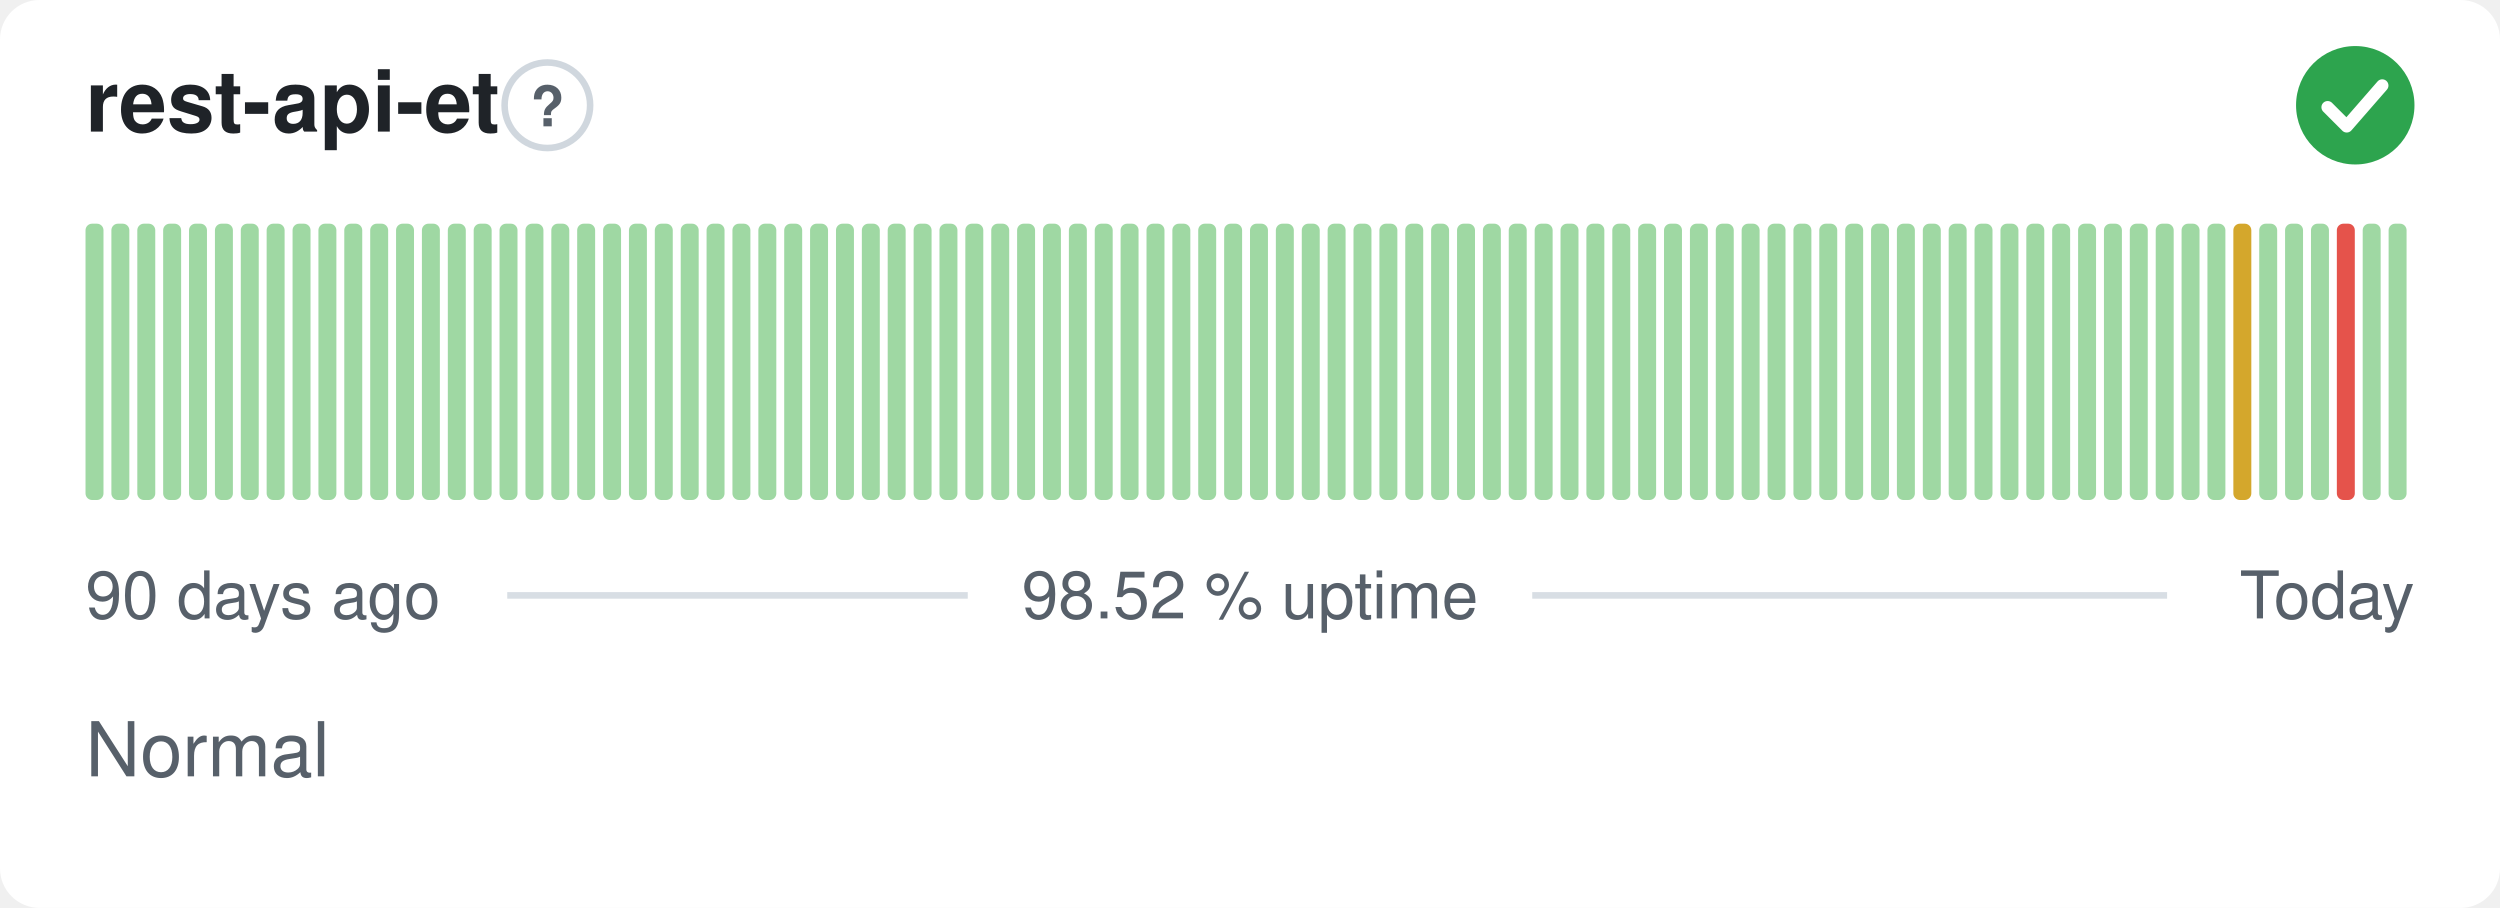
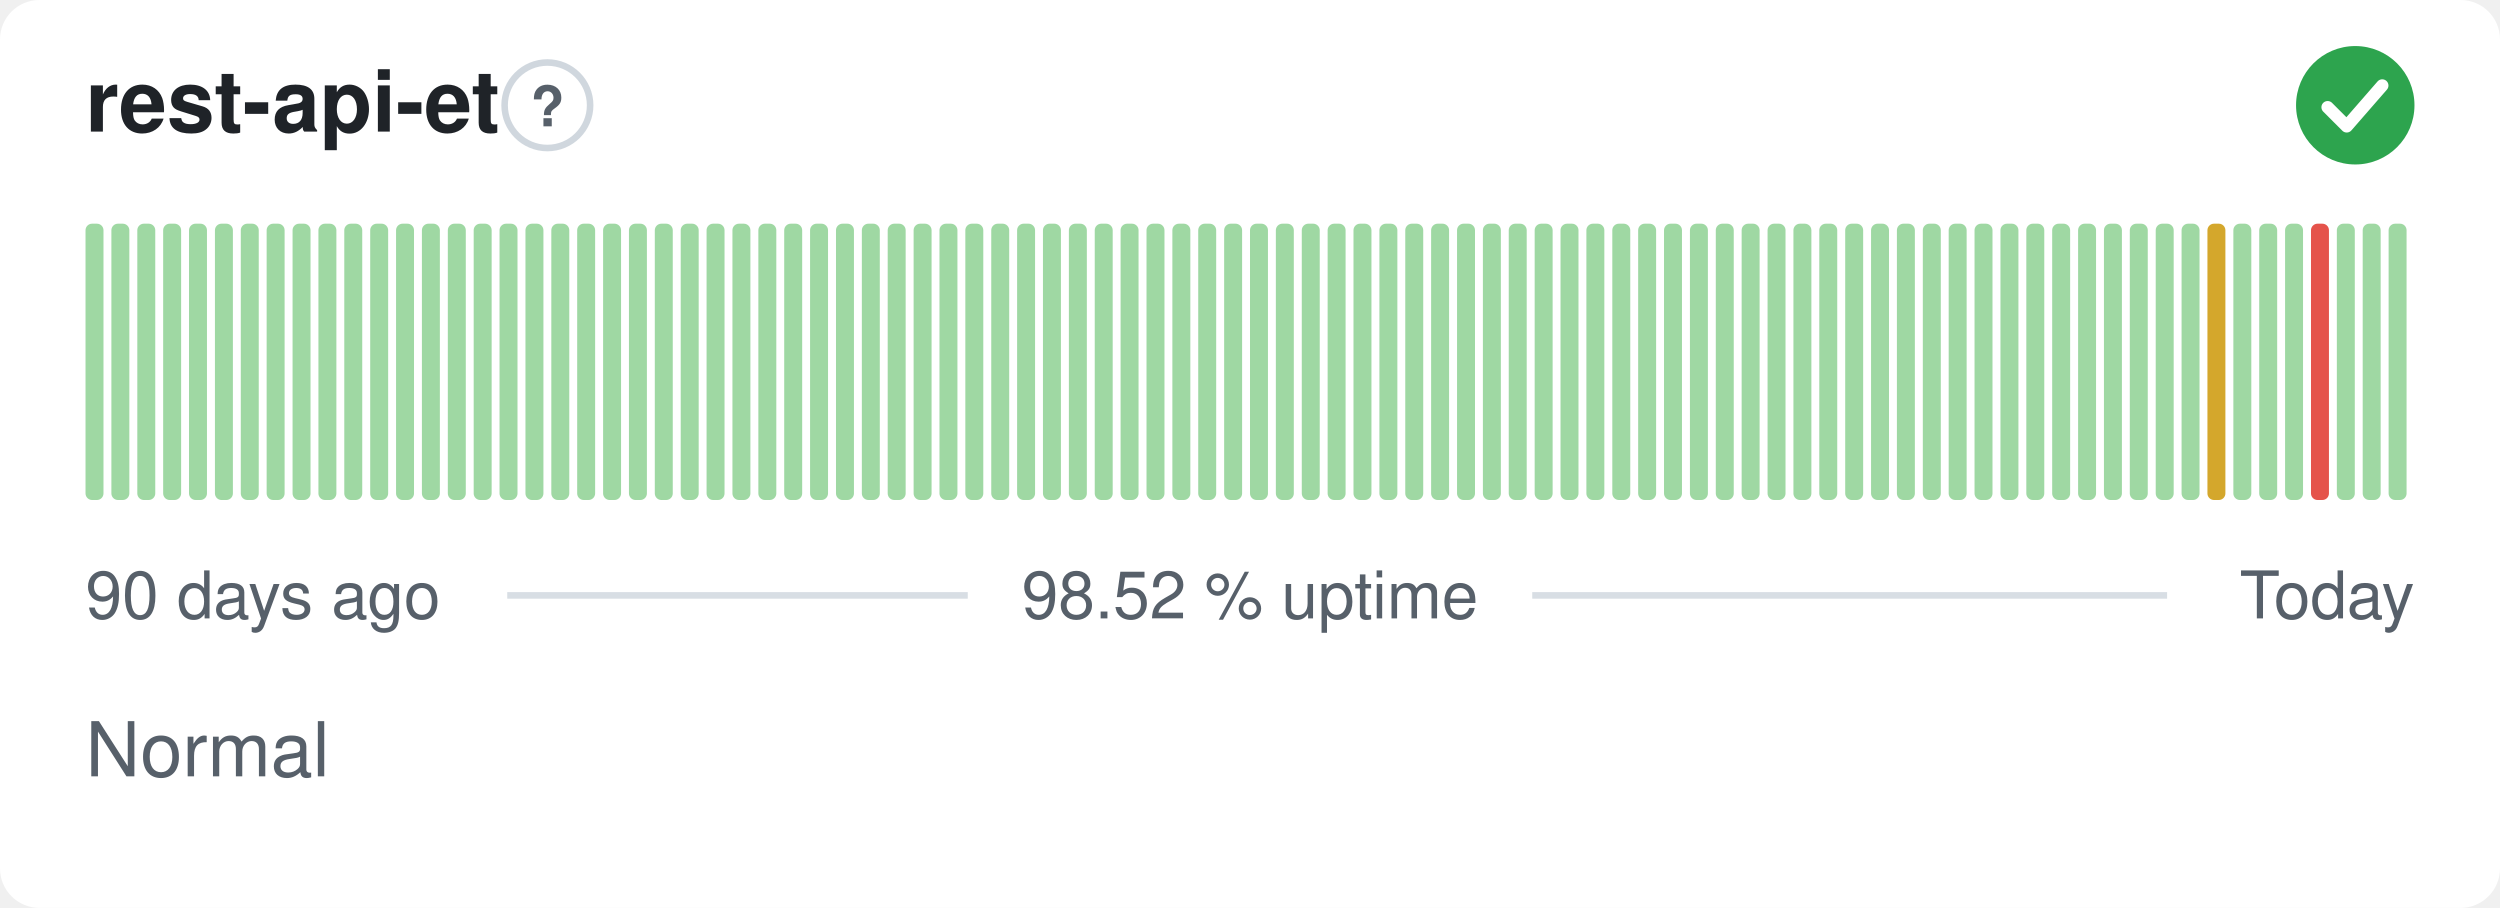
<svg xmlns="http://www.w3.org/2000/svg" width="380" height="138" viewBox="0 0 380 138" role="img" aria-label="rest-api-et: Normal, 98.52 % uptime over the last 90 days" font-family="-apple-system,BlinkMacSystemFont,'Segoe UI',Helvetica,Arial,sans-serif">
  <style>
    @media (prefers-color-scheme: dark) {
      .bg { fill: #0d1117 }
      .title { fill: #e6edf3 }
      .muted { fill: #8b949e }
      .hint { stroke: #30363d }
      .rule { stroke: #30363d }
      .nodata { fill: #21262d }
    }
  </style>
  <rect class="bg" width="380" height="138" rx="6" fill="#ffffff" />
  <text class="title" x="13" y="20" font-size="13" font-weight="600" fill="#1f2328">rest-api-et</text>
  <circle class="hint" cx="83.2" cy="16" r="6.5" fill="none" stroke="#d0d7de" stroke-width="1" />
  <text class="muted" x="83.2" y="19.2" text-anchor="middle" font-size="8.5" font-weight="700" fill="#57606a">?</text>
  <circle cx="358" cy="16" r="9" fill="#2da44e" />
  <path d="M353.80 16.30l2.90 2.90 5.40 -6.20" fill="none" stroke="#fff" stroke-width="1.89" stroke-linecap="round" stroke-linejoin="round" />
  <rect x="13.00" y="34.00" width="2.73" height="42.00" rx="1" fill="#9fd8a3" />
  <rect x="16.93" y="34.00" width="2.73" height="42.00" rx="1" fill="#9fd8a3" />
  <rect x="20.87" y="34.00" width="2.73" height="42.00" rx="1" fill="#9fd8a3" />
  <rect x="24.80" y="34.00" width="2.73" height="42.00" rx="1" fill="#9fd8a3" />
  <rect x="28.73" y="34.00" width="2.73" height="42.00" rx="1" fill="#9fd8a3" />
  <rect x="32.67" y="34.00" width="2.73" height="42.00" rx="1" fill="#9fd8a3" />
  <rect x="36.60" y="34.00" width="2.73" height="42.00" rx="1" fill="#9fd8a3" />
  <rect x="40.53" y="34.00" width="2.73" height="42.00" rx="1" fill="#9fd8a3" />
  <rect x="44.47" y="34.00" width="2.73" height="42.00" rx="1" fill="#9fd8a3" />
  <rect x="48.40" y="34.00" width="2.73" height="42.00" rx="1" fill="#9fd8a3" />
  <rect x="52.33" y="34.00" width="2.73" height="42.00" rx="1" fill="#9fd8a3" />
  <rect x="56.27" y="34.00" width="2.73" height="42.00" rx="1" fill="#9fd8a3" />
  <rect x="60.20" y="34.00" width="2.73" height="42.00" rx="1" fill="#9fd8a3" />
  <rect x="64.13" y="34.00" width="2.73" height="42.00" rx="1" fill="#9fd8a3" />
  <rect x="68.07" y="34.00" width="2.73" height="42.00" rx="1" fill="#9fd8a3" />
  <rect x="72.00" y="34.00" width="2.73" height="42.00" rx="1" fill="#9fd8a3" />
  <rect x="75.93" y="34.00" width="2.73" height="42.00" rx="1" fill="#9fd8a3" />
  <rect x="79.87" y="34.00" width="2.73" height="42.00" rx="1" fill="#9fd8a3" />
  <rect x="83.80" y="34.00" width="2.73" height="42.00" rx="1" fill="#9fd8a3" />
  <rect x="87.73" y="34.00" width="2.73" height="42.00" rx="1" fill="#9fd8a3" />
  <rect x="91.67" y="34.00" width="2.73" height="42.00" rx="1" fill="#9fd8a3" />
  <rect x="95.60" y="34.00" width="2.73" height="42.00" rx="1" fill="#9fd8a3" />
  <rect x="99.53" y="34.00" width="2.73" height="42.00" rx="1" fill="#9fd8a3" />
  <rect x="103.47" y="34.00" width="2.73" height="42.00" rx="1" fill="#9fd8a3" />
  <rect x="107.40" y="34.00" width="2.73" height="42.00" rx="1" fill="#9fd8a3" />
  <rect x="111.33" y="34.00" width="2.73" height="42.00" rx="1" fill="#9fd8a3" />
  <rect x="115.27" y="34.00" width="2.73" height="42.00" rx="1" fill="#9fd8a3" />
  <rect x="119.20" y="34.00" width="2.73" height="42.00" rx="1" fill="#9fd8a3" />
  <rect x="123.13" y="34.00" width="2.73" height="42.00" rx="1" fill="#9fd8a3" />
  <rect x="127.07" y="34.00" width="2.73" height="42.00" rx="1" fill="#9fd8a3" />
  <rect x="131.00" y="34.00" width="2.73" height="42.00" rx="1" fill="#9fd8a3" />
  <rect x="134.93" y="34.00" width="2.73" height="42.00" rx="1" fill="#9fd8a3" />
  <rect x="138.87" y="34.00" width="2.73" height="42.00" rx="1" fill="#9fd8a3" />
  <rect x="142.80" y="34.00" width="2.73" height="42.00" rx="1" fill="#9fd8a3" />
  <rect x="146.73" y="34.00" width="2.73" height="42.00" rx="1" fill="#9fd8a3" />
  <rect x="150.67" y="34.00" width="2.73" height="42.00" rx="1" fill="#9fd8a3" />
  <rect x="154.60" y="34.00" width="2.73" height="42.00" rx="1" fill="#9fd8a3" />
  <rect x="158.53" y="34.00" width="2.73" height="42.00" rx="1" fill="#9fd8a3" />
  <rect x="162.47" y="34.00" width="2.73" height="42.00" rx="1" fill="#9fd8a3" />
  <rect x="166.40" y="34.00" width="2.73" height="42.00" rx="1" fill="#9fd8a3" />
  <rect x="170.33" y="34.00" width="2.73" height="42.00" rx="1" fill="#9fd8a3" />
  <rect x="174.27" y="34.00" width="2.73" height="42.00" rx="1" fill="#9fd8a3" />
  <rect x="178.20" y="34.00" width="2.73" height="42.00" rx="1" fill="#9fd8a3" />
  <rect x="182.13" y="34.00" width="2.73" height="42.00" rx="1" fill="#9fd8a3" />
  <rect x="186.07" y="34.00" width="2.73" height="42.00" rx="1" fill="#9fd8a3" />
  <rect x="190.00" y="34.00" width="2.73" height="42.00" rx="1" fill="#9fd8a3" />
  <rect x="193.93" y="34.00" width="2.73" height="42.00" rx="1" fill="#9fd8a3" />
  <rect x="197.87" y="34.00" width="2.73" height="42.00" rx="1" fill="#9fd8a3" />
  <rect x="201.80" y="34.00" width="2.73" height="42.00" rx="1" fill="#9fd8a3" />
  <rect x="205.73" y="34.00" width="2.73" height="42.00" rx="1" fill="#9fd8a3" />
  <rect x="209.67" y="34.00" width="2.73" height="42.00" rx="1" fill="#9fd8a3" />
  <rect x="213.60" y="34.00" width="2.73" height="42.00" rx="1" fill="#9fd8a3" />
  <rect x="217.53" y="34.00" width="2.73" height="42.00" rx="1" fill="#9fd8a3" />
  <rect x="221.47" y="34.00" width="2.73" height="42.00" rx="1" fill="#9fd8a3" />
  <rect x="225.40" y="34.00" width="2.73" height="42.00" rx="1" fill="#9fd8a3" />
  <rect x="229.33" y="34.00" width="2.73" height="42.00" rx="1" fill="#9fd8a3" />
  <rect x="233.27" y="34.00" width="2.73" height="42.00" rx="1" fill="#9fd8a3" />
  <rect x="237.20" y="34.00" width="2.73" height="42.00" rx="1" fill="#9fd8a3" />
  <rect x="241.13" y="34.00" width="2.73" height="42.00" rx="1" fill="#9fd8a3" />
  <rect x="245.07" y="34.00" width="2.73" height="42.00" rx="1" fill="#9fd8a3" />
  <rect x="249.00" y="34.00" width="2.73" height="42.00" rx="1" fill="#9fd8a3" />
  <rect x="252.93" y="34.00" width="2.73" height="42.00" rx="1" fill="#9fd8a3" />
  <rect x="256.87" y="34.00" width="2.73" height="42.00" rx="1" fill="#9fd8a3" />
  <rect x="260.80" y="34.00" width="2.73" height="42.00" rx="1" fill="#9fd8a3" />
  <rect x="264.73" y="34.00" width="2.73" height="42.00" rx="1" fill="#9fd8a3" />
  <rect x="268.67" y="34.00" width="2.73" height="42.00" rx="1" fill="#9fd8a3" />
  <rect x="272.60" y="34.00" width="2.73" height="42.00" rx="1" fill="#9fd8a3" />
  <rect x="276.53" y="34.00" width="2.73" height="42.00" rx="1" fill="#9fd8a3" />
  <rect x="280.47" y="34.00" width="2.73" height="42.00" rx="1" fill="#9fd8a3" />
  <rect x="284.40" y="34.00" width="2.73" height="42.00" rx="1" fill="#9fd8a3" />
  <rect x="288.33" y="34.00" width="2.73" height="42.00" rx="1" fill="#9fd8a3" />
  <rect x="292.27" y="34.00" width="2.73" height="42.00" rx="1" fill="#9fd8a3" />
  <rect x="296.20" y="34.00" width="2.73" height="42.00" rx="1" fill="#9fd8a3" />
  <rect x="300.13" y="34.00" width="2.73" height="42.00" rx="1" fill="#9fd8a3" />
  <rect x="304.07" y="34.00" width="2.73" height="42.00" rx="1" fill="#9fd8a3" />
  <rect x="308.00" y="34.00" width="2.73" height="42.00" rx="1" fill="#9fd8a3" />
  <rect x="311.93" y="34.00" width="2.73" height="42.00" rx="1" fill="#9fd8a3" />
  <rect x="315.87" y="34.00" width="2.73" height="42.00" rx="1" fill="#9fd8a3" />
  <rect x="319.80" y="34.00" width="2.73" height="42.00" rx="1" fill="#9fd8a3" />
  <rect x="323.73" y="34.00" width="2.73" height="42.00" rx="1" fill="#9fd8a3" />
  <rect x="327.67" y="34.00" width="2.73" height="42.00" rx="1" fill="#9fd8a3" />
  <rect x="331.60" y="34.00" width="2.73" height="42.00" rx="1" fill="#9fd8a3" />
-   <rect x="335.53" y="34.00" width="2.73" height="42.00" rx="1" fill="#9fd8a3" />
-   <rect x="339.47" y="34.00" width="2.73" height="42.00" rx="1" fill="#d4a72c" />
+   <rect x="335.53" y="34.00" width="2.73" height="42.00" rx="1" fill="#d4a72c" />
+   <rect x="339.47" y="34.00" width="2.73" height="42.00" rx="1" fill="#9fd8a3" />
  <rect x="343.40" y="34.00" width="2.73" height="42.00" rx="1" fill="#9fd8a3" />
  <rect x="347.33" y="34.00" width="2.73" height="42.00" rx="1" fill="#9fd8a3" />
-   <rect x="351.27" y="34.00" width="2.73" height="42.00" rx="1" fill="#9fd8a3" />
-   <rect x="355.20" y="34.00" width="2.73" height="42.00" rx="1" fill="#e5534b" />
+   <rect x="351.27" y="34.00" width="2.73" height="42.00" rx="1" fill="#e5534b" />
+   <rect x="355.20" y="34.00" width="2.73" height="42.00" rx="1" fill="#9fd8a3" />
  <rect x="359.13" y="34.00" width="2.73" height="42.00" rx="1" fill="#9fd8a3" />
  <rect x="363.07" y="34.00" width="2.73" height="42.00" rx="1" fill="#9fd8a3" />
  <text class="muted" x="13" y="94" font-size="10" fill="#57606a">90 days ago</text>
  <text class="muted" x="190" y="94" text-anchor="middle" font-size="10" fill="#57606a">98.52 % uptime</text>
  <text class="muted" x="367" y="94" text-anchor="end" font-size="10" fill="#57606a">Today</text>
  <line class="rule" x1="77.1" y1="90.5" x2="147.1" y2="90.5" stroke="#d8dee4" stroke-width="1" />
  <line class="rule" x1="232.9" y1="90.5" x2="329.4" y2="90.5" stroke="#d8dee4" stroke-width="1" />
  <text class="muted" x="13" y="118" font-size="11.5" fill="#57606a">Normal</text>
</svg>
